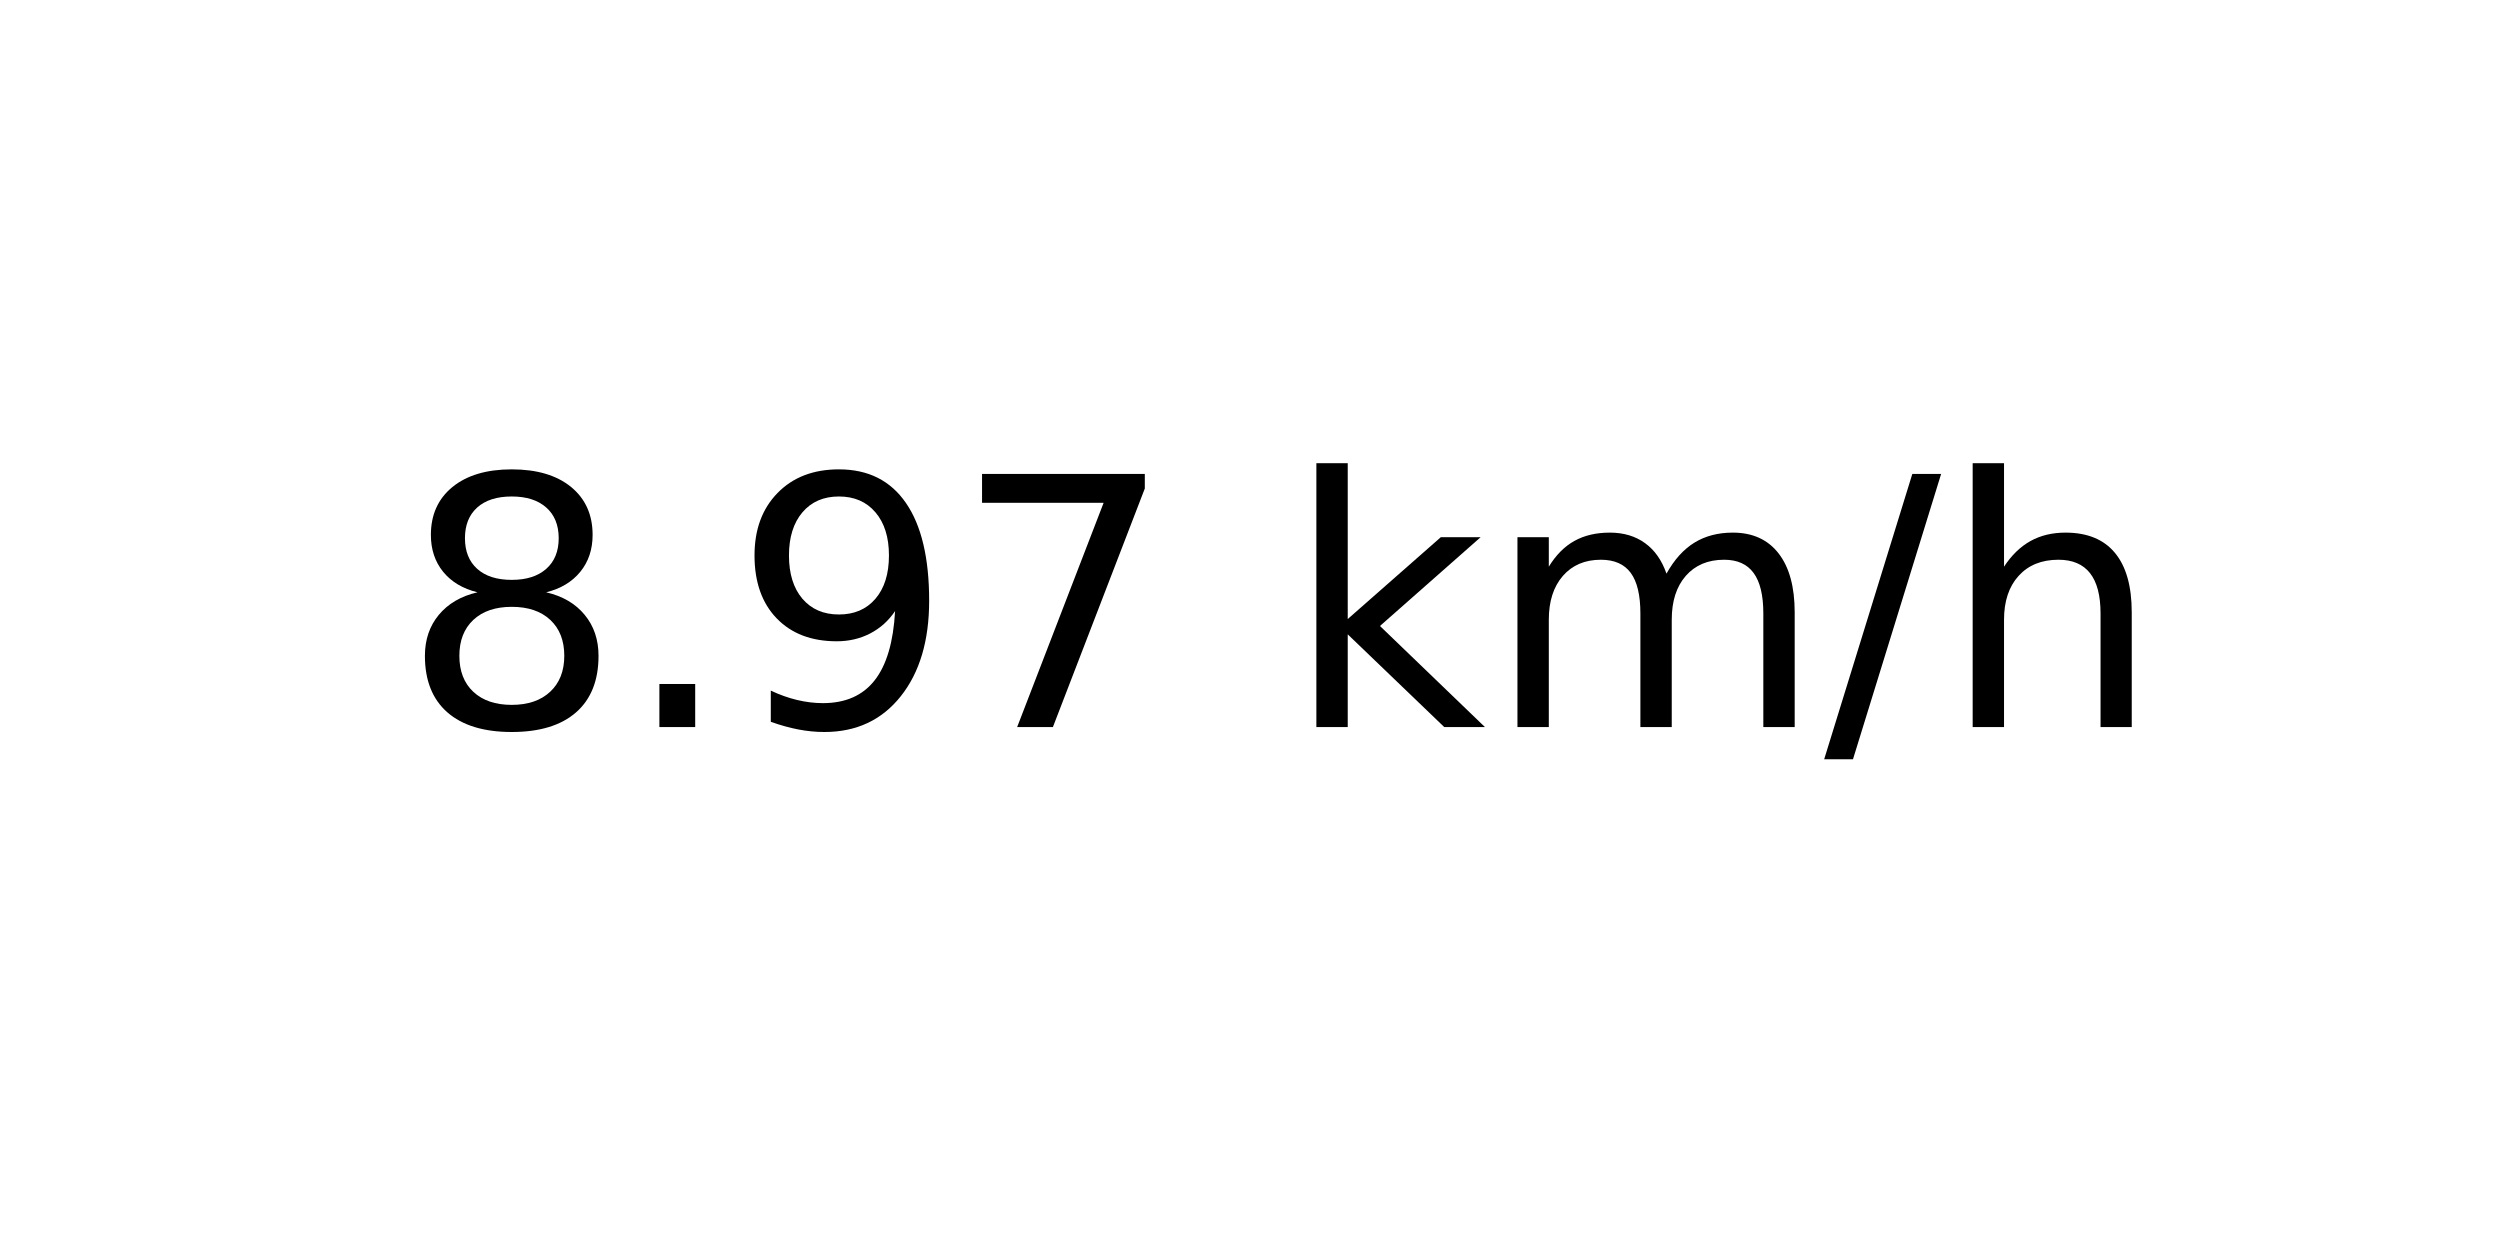
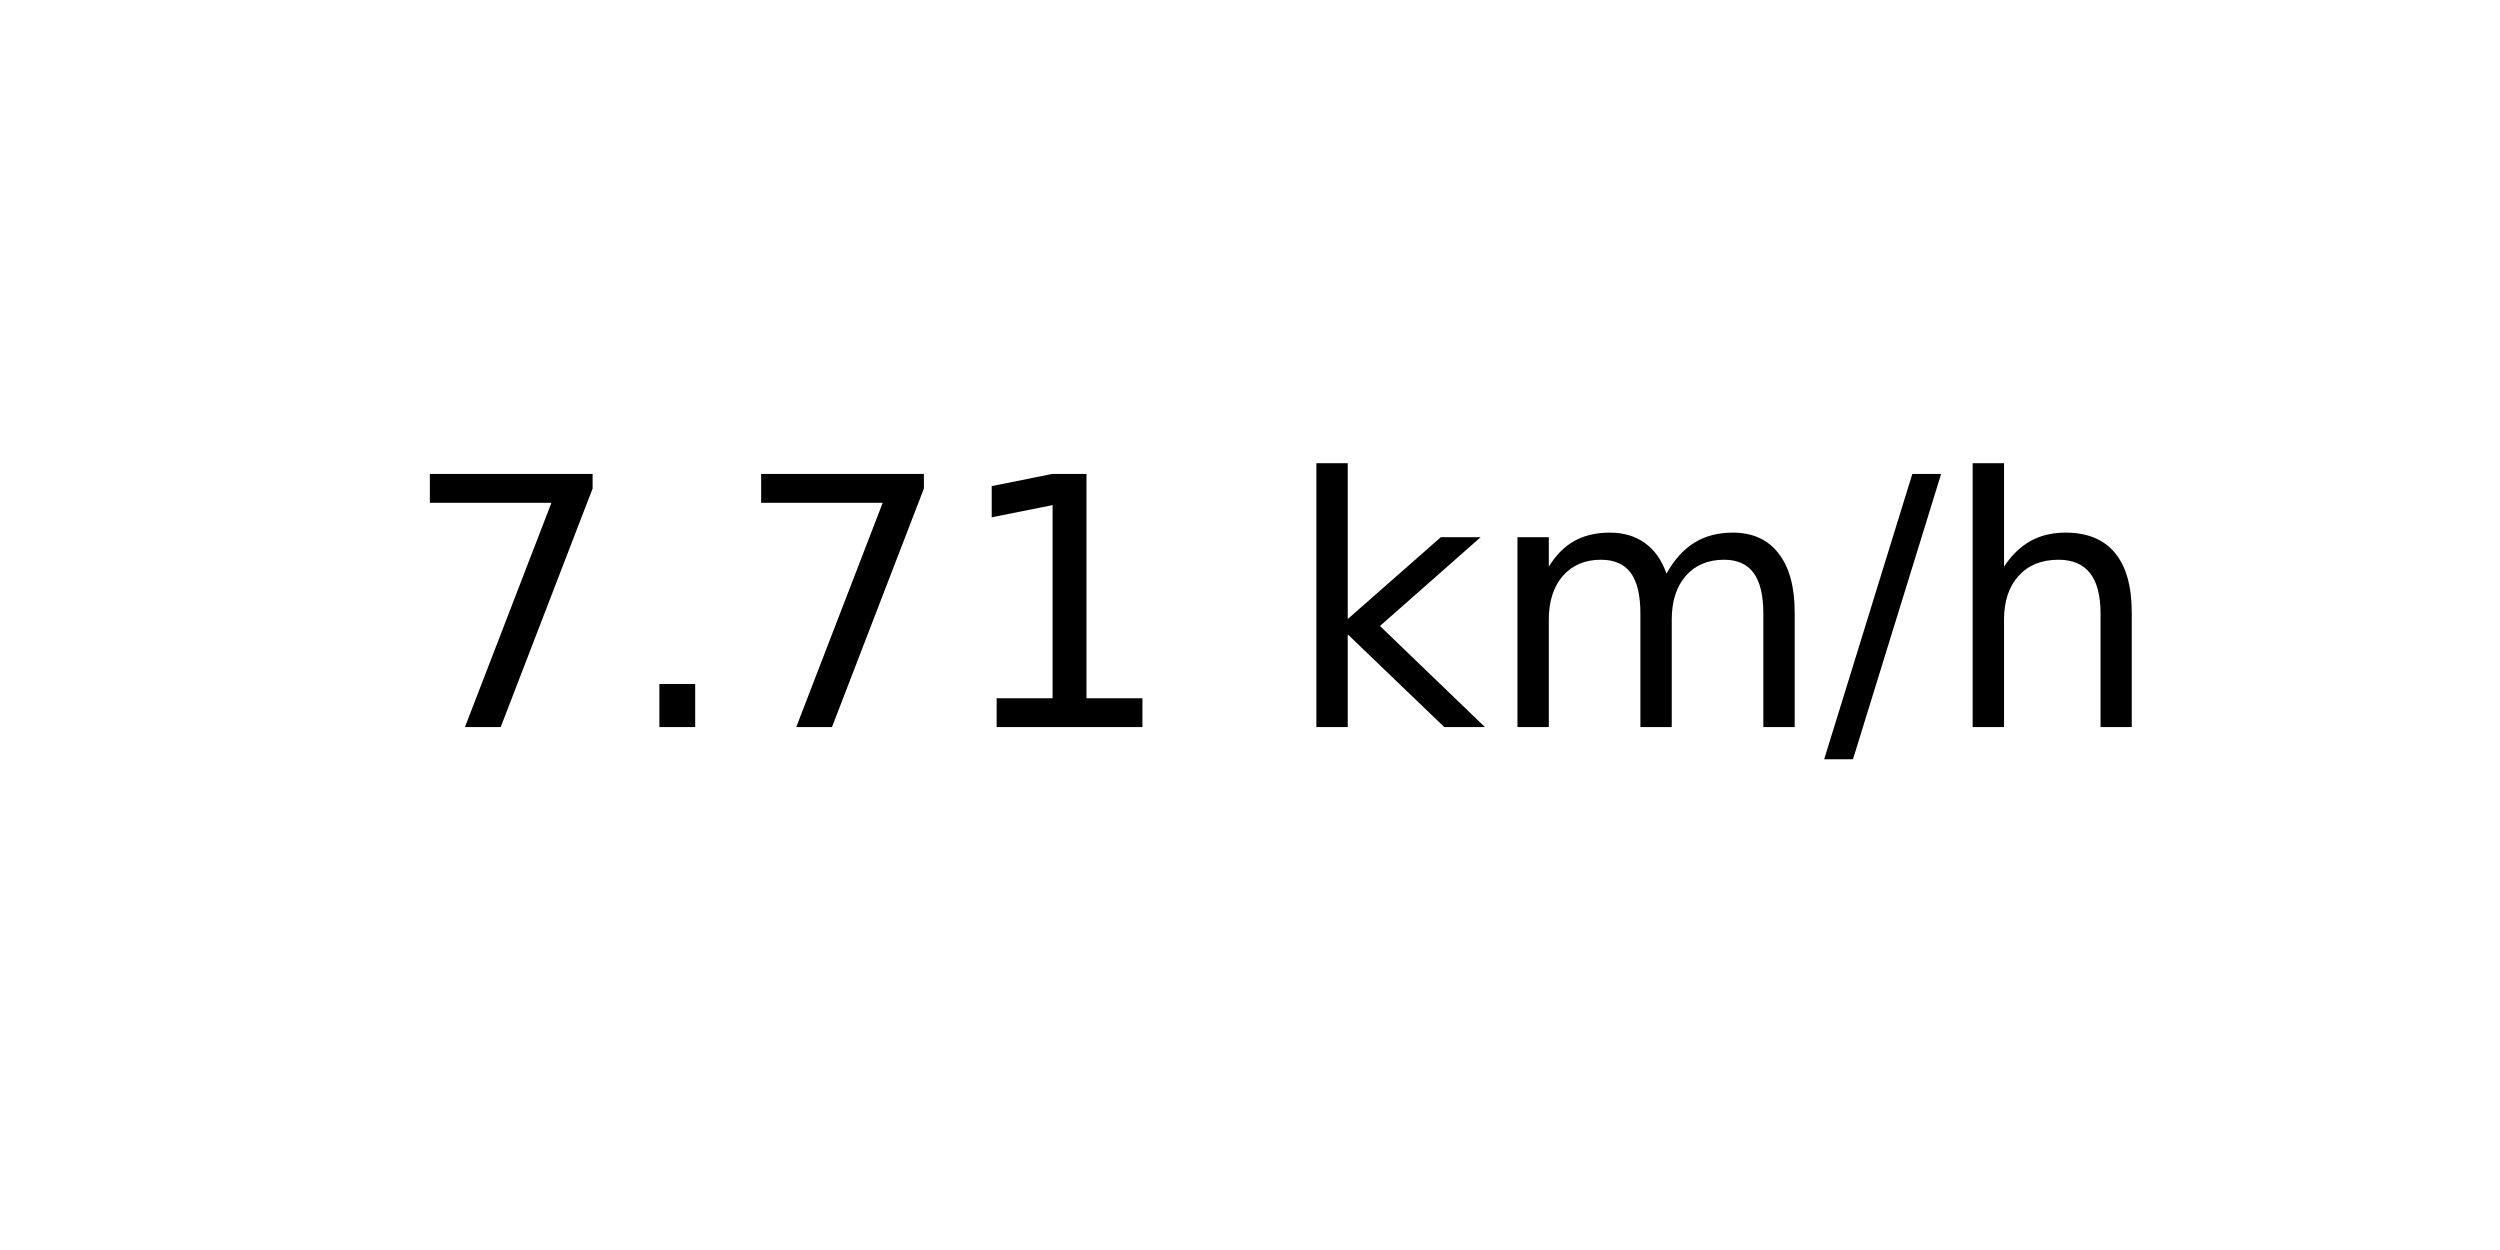
<svg xmlns="http://www.w3.org/2000/svg" xmlns:xlink="http://www.w3.org/1999/xlink" width="72pt" height="36pt" viewBox="0 0 72 36" version="1.1">
  <defs>
    <style type="text/css">*{stroke-linejoin: round; stroke-linecap: butt}</style>
  </defs>
  <g id="figure_1">
    <g id="axes_1">
      <g id="text_1">
        <g transform="translate(11.55937 20.93937) scale(0.1 -0.1)">
          <defs>
-             <path id="DejaVuSans-38" d="M 2034 2216  Q 1584 2216 1326 1975  Q 1069 1734 1069 1313  Q 1069 891 1326 650  Q 1584 409 2034 409  Q 2484 409 2743 651  Q 3003 894 3003 1313  Q 3003 1734 2745 1975  Q 2488 2216 2034 2216  z M 1403 2484  Q 997 2584 770 2862  Q 544 3141 544 3541  Q 544 4100 942 4425  Q 1341 4750 2034 4750  Q 2731 4750 3128 4425  Q 3525 4100 3525 3541  Q 3525 3141 3298 2862  Q 3072 2584 2669 2484  Q 3125 2378 3379 2068  Q 3634 1759 3634 1313  Q 3634 634 3220 271  Q 2806 -91 2034 -91  Q 1263 -91 848 271  Q 434 634 434 1313  Q 434 1759 690 2068  Q 947 2378 1403 2484  z M 1172 3481  Q 1172 3119 1398 2916  Q 1625 2713 2034 2713  Q 2441 2713 2670 2916  Q 2900 3119 2900 3481  Q 2900 3844 2670 4047  Q 2441 4250 2034 4250  Q 1625 4250 1398 4047  Q 1172 3844 1172 3481  z " transform="scale(0.015625)" />
+             <path id="DejaVuSans-37" d="M 525 4666  L 3525 4666  L 3525 4397  L 1831 0  L 1172 0  L 2766 4134  L 525 4134  L 525 4666  z " transform="scale(0.015625)" />
            <path id="DejaVuSans-2e" d="M 684 794  L 1344 794  L 1344 0  L 684 0  L 684 794  z " transform="scale(0.015625)" />
-             <path id="DejaVuSans-39" d="M 703 97  L 703 672  Q 941 559 1184 500  Q 1428 441 1663 441  Q 2288 441 2617 861  Q 2947 1281 2994 2138  Q 2813 1869 2534 1725  Q 2256 1581 1919 1581  Q 1219 1581 811 2004  Q 403 2428 403 3163  Q 403 3881 828 4315  Q 1253 4750 1959 4750  Q 2769 4750 3195 4129  Q 3622 3509 3622 2328  Q 3622 1225 3098 567  Q 2575 -91 1691 -91  Q 1453 -91 1209 -44  Q 966 3 703 97  z M 1959 2075  Q 2384 2075 2632 2365  Q 2881 2656 2881 3163  Q 2881 3666 2632 3958  Q 2384 4250 1959 4250  Q 1534 4250 1286 3958  Q 1038 3666 1038 3163  Q 1038 2656 1286 2365  Q 1534 2075 1959 2075  z " transform="scale(0.015625)" />
-             <path id="DejaVuSans-37" d="M 525 4666  L 3525 4666  L 3525 4397  L 1831 0  L 1172 0  L 2766 4134  L 525 4134  L 525 4666  z " transform="scale(0.015625)" />
+             <path id="DejaVuSans-31" d="M 794 531  L 1825 531  L 1825 4091  L 703 3866  L 703 4441  L 1819 4666  L 2450 4666  L 2450 531  L 3481 531  L 3481 0  L 794 0  L 794 531  z " transform="scale(0.015625)" />
            <path id="DejaVuSans-20" transform="scale(0.015625)" />
            <path id="DejaVuSans-6b" d="M 581 4863  L 1159 4863  L 1159 1991  L 2875 3500  L 3609 3500  L 1753 1863  L 3688 0  L 2938 0  L 1159 1709  L 1159 0  L 581 0  L 581 4863  z " transform="scale(0.015625)" />
            <path id="DejaVuSans-6d" d="M 3328 2828  Q 3544 3216 3844 3400  Q 4144 3584 4550 3584  Q 5097 3584 5394 3201  Q 5691 2819 5691 2113  L 5691 0  L 5113 0  L 5113 2094  Q 5113 2597 4934 2840  Q 4756 3084 4391 3084  Q 3944 3084 3684 2787  Q 3425 2491 3425 1978  L 3425 0  L 2847 0  L 2847 2094  Q 2847 2600 2669 2842  Q 2491 3084 2119 3084  Q 1678 3084 1418 2786  Q 1159 2488 1159 1978  L 1159 0  L 581 0  L 581 3500  L 1159 3500  L 1159 2956  Q 1356 3278 1631 3431  Q 1906 3584 2284 3584  Q 2666 3584 2933 3390  Q 3200 3197 3328 2828  z " transform="scale(0.015625)" />
            <path id="DejaVuSans-2f" d="M 1625 4666  L 2156 4666  L 531 -594  L 0 -594  L 1625 4666  z " transform="scale(0.015625)" />
            <path id="DejaVuSans-68" d="M 3513 2113  L 3513 0  L 2938 0  L 2938 2094  Q 2938 2591 2744 2837  Q 2550 3084 2163 3084  Q 1697 3084 1428 2787  Q 1159 2491 1159 1978  L 1159 0  L 581 0  L 581 4863  L 1159 4863  L 1159 2956  Q 1366 3272 1645 3428  Q 1925 3584 2291 3584  Q 2894 3584 3203 3211  Q 3513 2838 3513 2113  z " transform="scale(0.015625)" />
          </defs>
-           <use xlink:href="#DejaVuSans-38" />
+           <use xlink:href="#DejaVuSans-37" />
          <use xlink:href="#DejaVuSans-2e" x="63.623" />
-           <use xlink:href="#DejaVuSans-39" x="95.41" />
-           <use xlink:href="#DejaVuSans-37" x="159.033" />
+           <use xlink:href="#DejaVuSans-37" x="95.41" />
+           <use xlink:href="#DejaVuSans-31" x="159.033" />
          <use xlink:href="#DejaVuSans-20" x="222.656" />
          <use xlink:href="#DejaVuSans-6b" x="254.443" />
          <use xlink:href="#DejaVuSans-6d" x="312.354" />
          <use xlink:href="#DejaVuSans-2f" x="409.766" />
          <use xlink:href="#DejaVuSans-68" x="443.457" />
        </g>
      </g>
    </g>
  </g>
</svg>
